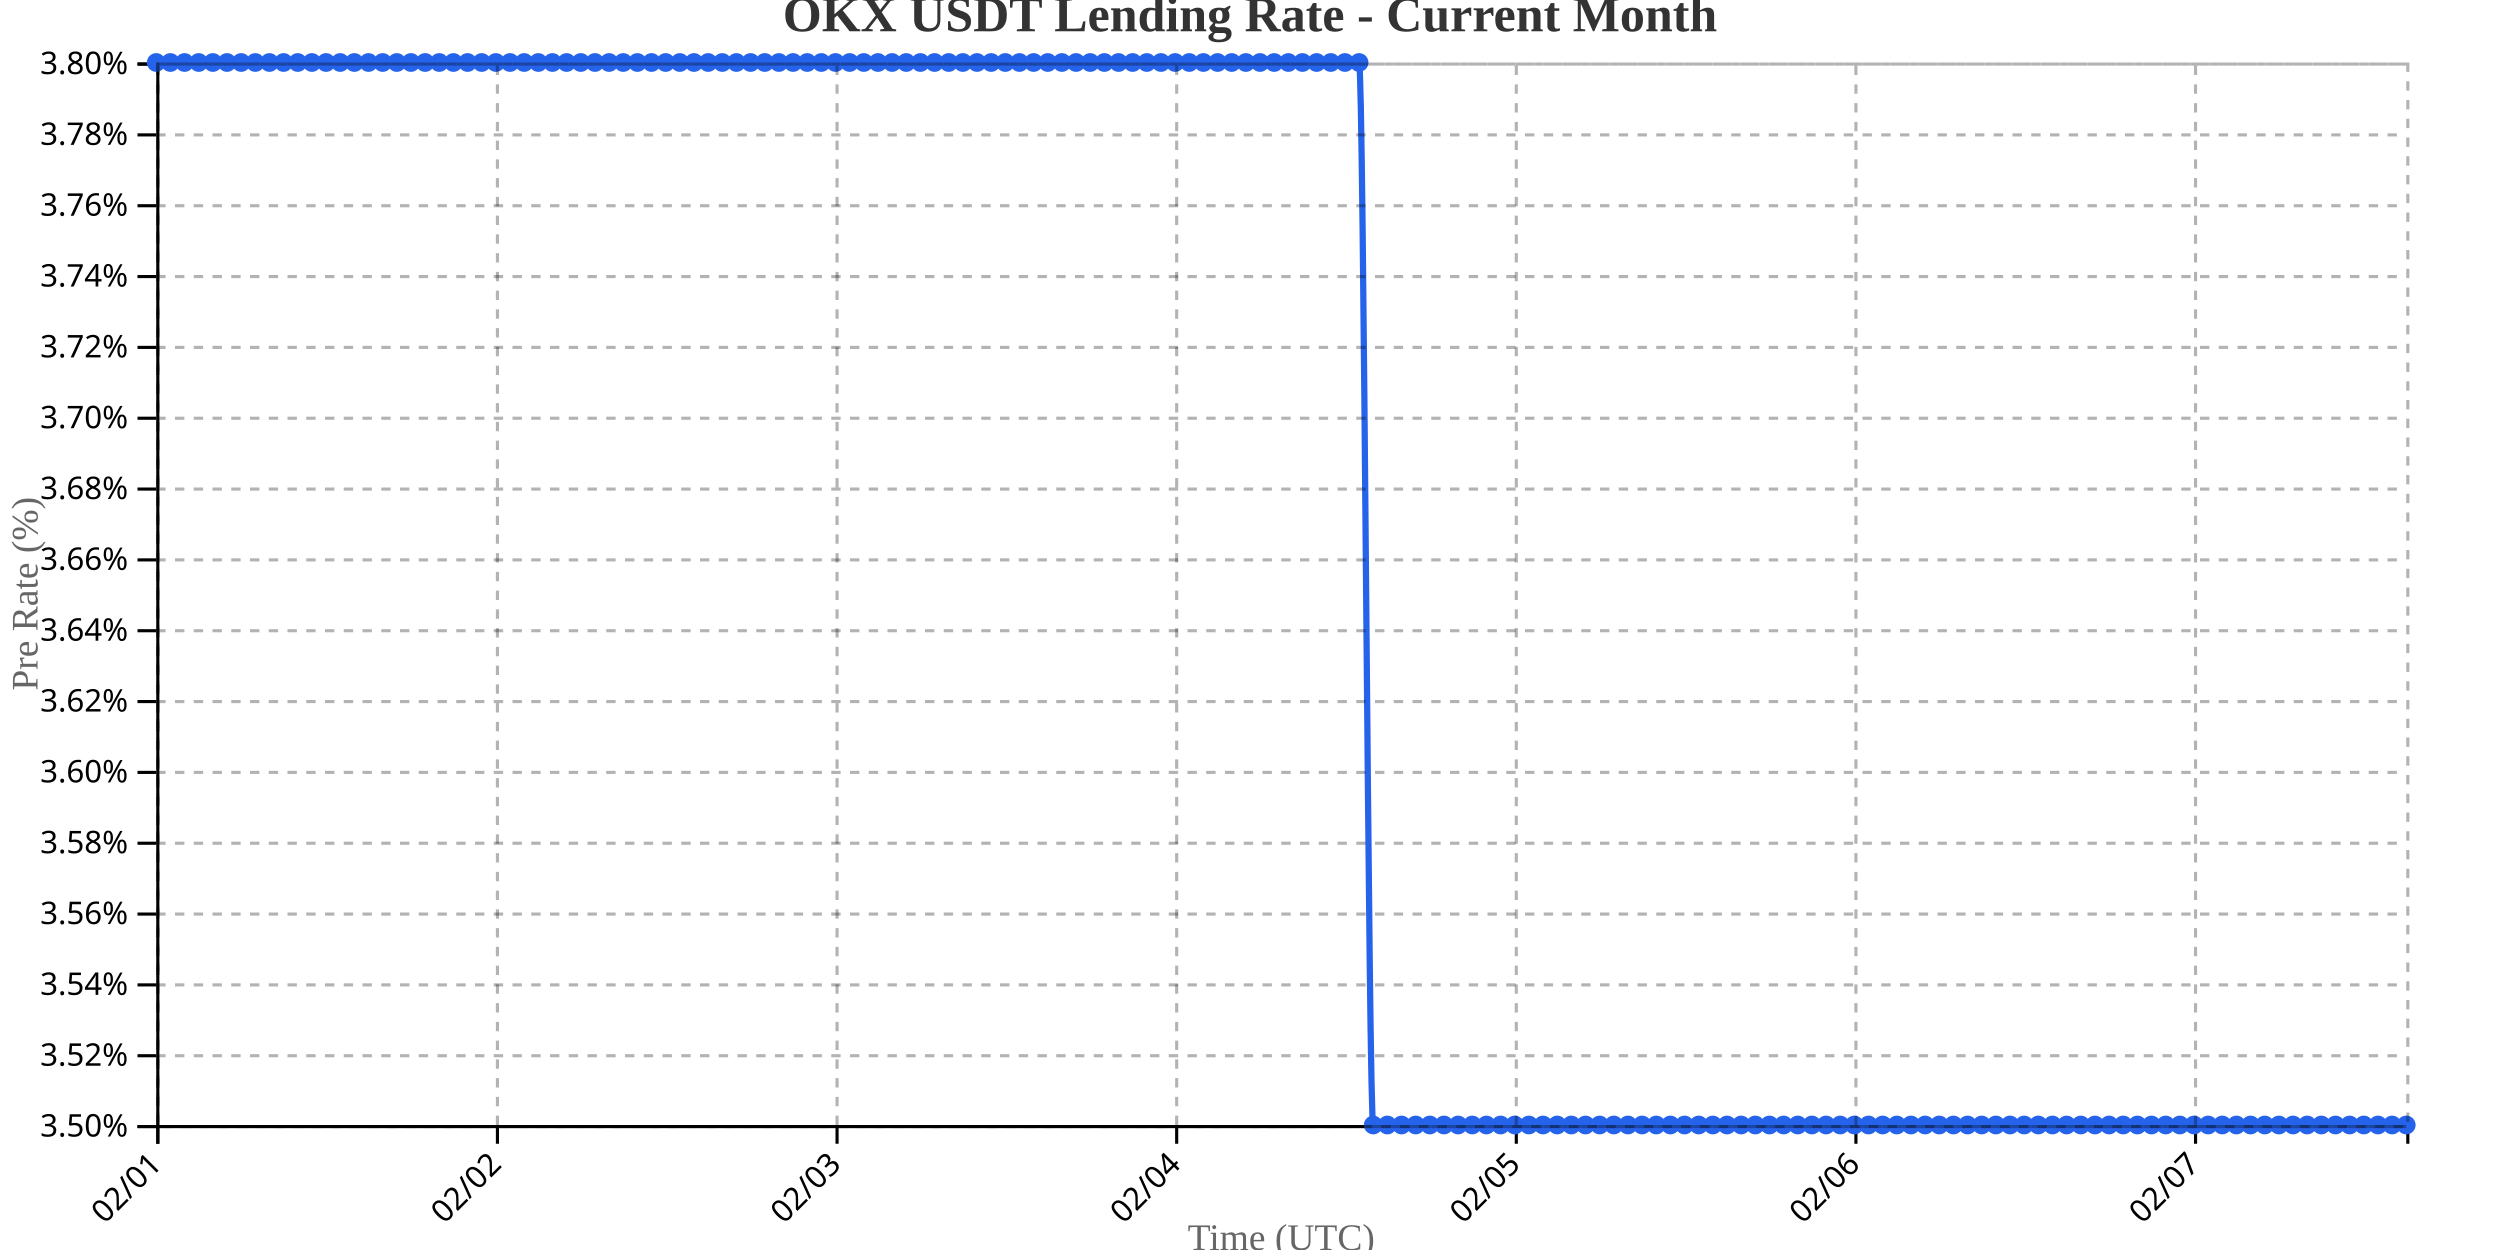
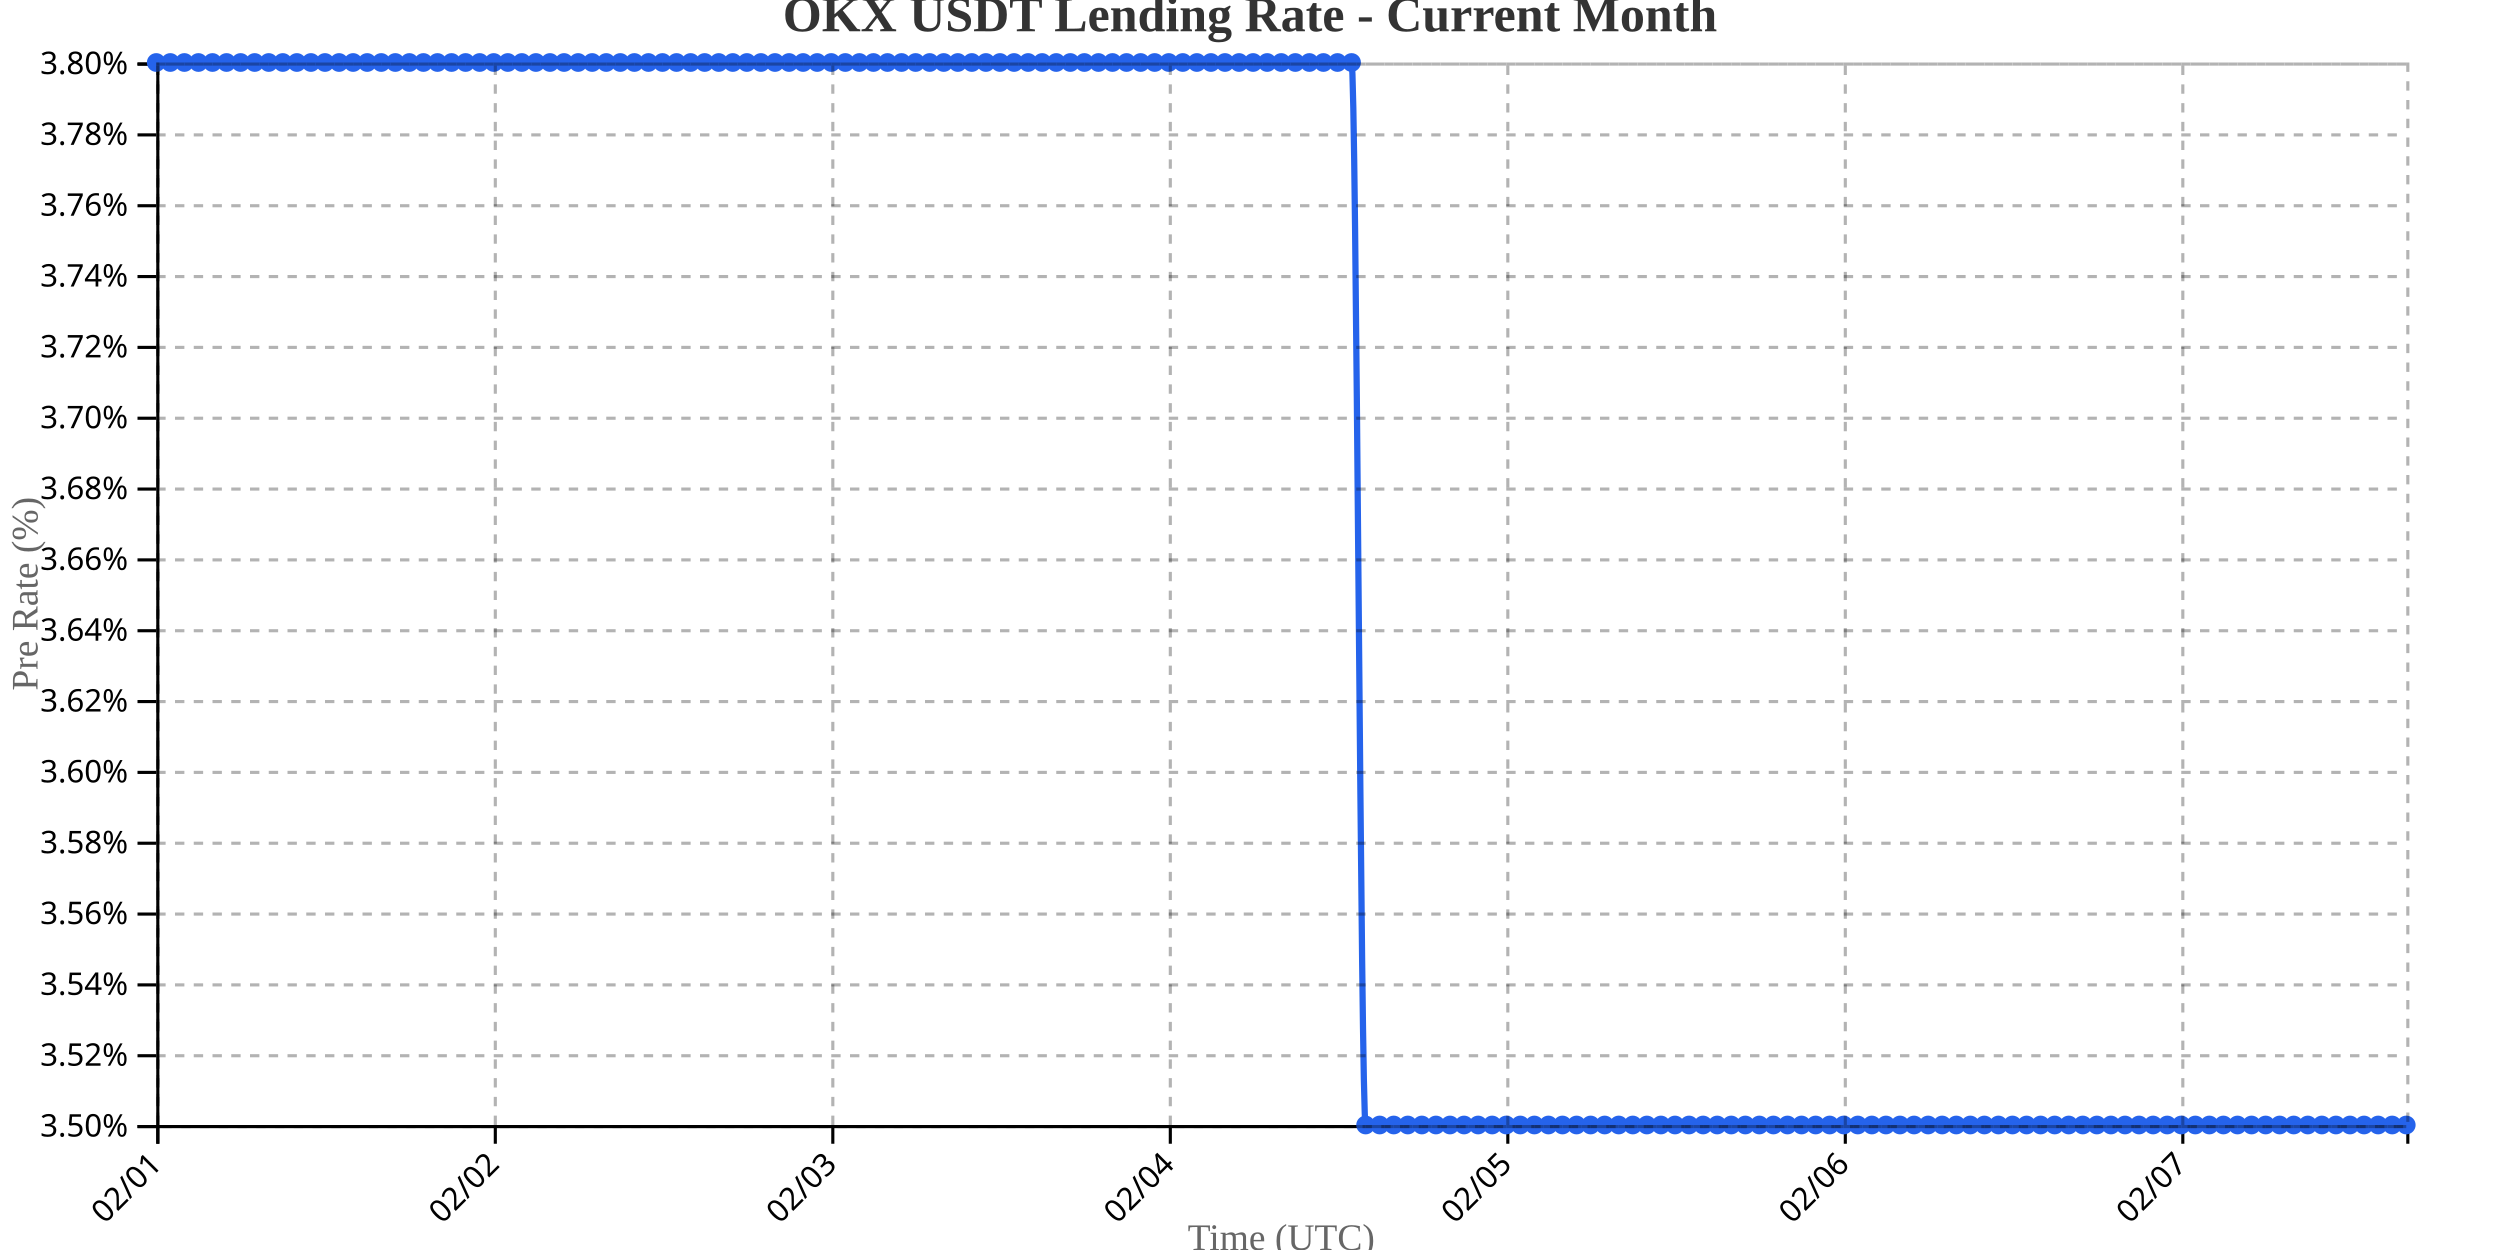
<svg xmlns="http://www.w3.org/2000/svg" width="800" height="400">
  <g transform="translate(50,20)">
    <g transform="translate(0,340)" fill="none" font-size="10" font-family="sans-serif" text-anchor="middle">
      <path class="domain" stroke="currentColor" d="M0.5,6V0.5H720.5V6" />
      <g class="tick" opacity="1" transform="translate(0.5,0)">
        <line stroke="currentColor" y2="6" />
        <text fill="currentColor" y="9" dy=".15em" style="text-anchor: end;" dx="-.8em" transform="rotate(-45)">02/01</text>
      </g>
-       <g class="tick" opacity="1" transform="translate(109.1792,0)">
+       <g class="tick" opacity="1" transform="translate(108.5,0)">
        <line stroke="currentColor" y2="6" />
        <text fill="currentColor" y="9" dy=".15em" style="text-anchor: end;" dx="-.8em" transform="rotate(-45)">02/02</text>
      </g>
-       <g class="tick" opacity="1" transform="translate(217.8585,0)">
+       <g class="tick" opacity="1" transform="translate(216.5,0)">
        <line stroke="currentColor" y2="6" />
        <text fill="currentColor" y="9" dy=".15em" style="text-anchor: end;" dx="-.8em" transform="rotate(-45)">02/03</text>
      </g>
-       <g class="tick" opacity="1" transform="translate(326.5377,0)">
+       <g class="tick" opacity="1" transform="translate(324.5,0)">
        <line stroke="currentColor" y2="6" />
        <text fill="currentColor" y="9" dy=".15em" style="text-anchor: end;" dx="-.8em" transform="rotate(-45)">02/04</text>
      </g>
-       <g class="tick" opacity="1" transform="translate(435.217,0)">
+       <g class="tick" opacity="1" transform="translate(432.5,0)">
        <line stroke="currentColor" y2="6" />
        <text fill="currentColor" y="9" dy=".15em" style="text-anchor: end;" dx="-.8em" transform="rotate(-45)">02/05</text>
      </g>
-       <g class="tick" opacity="1" transform="translate(543.8962,0)">
+       <g class="tick" opacity="1" transform="translate(540.5,0)">
        <line stroke="currentColor" y2="6" />
        <text fill="currentColor" y="9" dy=".15em" style="text-anchor: end;" dx="-.8em" transform="rotate(-45)">02/06</text>
      </g>
-       <g class="tick" opacity="1" transform="translate(652.5755,0)">
+       <g class="tick" opacity="1" transform="translate(648.5,0)">
        <line stroke="currentColor" y2="6" />
        <text fill="currentColor" y="9" dy=".15em" style="text-anchor: end;" dx="-.8em" transform="rotate(-45)">02/07</text>
      </g>
    </g>
    <g fill="none" font-size="10" font-family="sans-serif" text-anchor="end">
      <path class="domain" stroke="currentColor" d="M-6,340.5H0.5V0.5H-6" />
      <g class="tick" opacity="1" transform="translate(0,340.5)">
        <line stroke="currentColor" x2="-6" />
        <text fill="currentColor" x="-9" dy="0.32em">3.50%</text>
      </g>
      <g class="tick" opacity="1" transform="translate(0,317.8333)">
        <line stroke="currentColor" x2="-6" />
        <text fill="currentColor" x="-9" dy="0.32em">3.52%</text>
      </g>
      <g class="tick" opacity="1" transform="translate(0,295.1667)">
        <line stroke="currentColor" x2="-6" />
        <text fill="currentColor" x="-9" dy="0.32em">3.54%</text>
      </g>
      <g class="tick" opacity="1" transform="translate(0,272.5)">
        <line stroke="currentColor" x2="-6" />
        <text fill="currentColor" x="-9" dy="0.32em">3.56%</text>
      </g>
      <g class="tick" opacity="1" transform="translate(0,249.8333)">
        <line stroke="currentColor" x2="-6" />
        <text fill="currentColor" x="-9" dy="0.32em">3.58%</text>
      </g>
      <g class="tick" opacity="1" transform="translate(0,227.1667)">
        <line stroke="currentColor" x2="-6" />
        <text fill="currentColor" x="-9" dy="0.32em">3.60%</text>
      </g>
      <g class="tick" opacity="1" transform="translate(0,204.5)">
        <line stroke="currentColor" x2="-6" />
        <text fill="currentColor" x="-9" dy="0.32em">3.62%</text>
      </g>
      <g class="tick" opacity="1" transform="translate(0,181.8333)">
        <line stroke="currentColor" x2="-6" />
        <text fill="currentColor" x="-9" dy="0.32em">3.64%</text>
      </g>
      <g class="tick" opacity="1" transform="translate(0,159.1667)">
        <line stroke="currentColor" x2="-6" />
        <text fill="currentColor" x="-9" dy="0.32em">3.66%</text>
      </g>
      <g class="tick" opacity="1" transform="translate(0,136.5)">
        <line stroke="currentColor" x2="-6" />
        <text fill="currentColor" x="-9" dy="0.32em">3.68%</text>
      </g>
      <g class="tick" opacity="1" transform="translate(0,113.8333)">
        <line stroke="currentColor" x2="-6" />
        <text fill="currentColor" x="-9" dy="0.32em">3.70%</text>
      </g>
      <g class="tick" opacity="1" transform="translate(0,91.16667)">
        <line stroke="currentColor" x2="-6" />
        <text fill="currentColor" x="-9" dy="0.32em">3.72%</text>
      </g>
      <g class="tick" opacity="1" transform="translate(0,68.5)">
        <line stroke="currentColor" x2="-6" />
        <text fill="currentColor" x="-9" dy="0.32em">3.74%</text>
      </g>
      <g class="tick" opacity="1" transform="translate(0,45.83333)">
        <line stroke="currentColor" x2="-6" />
        <text fill="currentColor" x="-9" dy="0.32em">3.76%</text>
      </g>
      <g class="tick" opacity="1" transform="translate(0,23.16667)">
        <line stroke="currentColor" x2="-6" />
        <text fill="currentColor" x="-9" dy="0.32em">3.78%</text>
      </g>
      <g class="tick" opacity="1" transform="translate(0,0.5)">
        <line stroke="currentColor" x2="-6" />
        <text fill="currentColor" x="-9" dy="0.32em">3.80%</text>
      </g>
    </g>
    <text transform="rotate(-90)" y="-50" x="-170" dy="1em" style="text-anchor: middle; font-size: 12px; fill: #666;">Pre Rate (%)</text>
    <text transform="translate(360, 380)" style="text-anchor: middle; font-size: 12px; fill: #666;">Time (UTC)</text>
-     <path fill="none" stroke="#2563eb" stroke-width="2" d="M0,0C1.509,0,3.019,0,4.528,0C6.038,0,7.547,0,9.057,0C10.566,0,12.075,0,13.585,0C15.094,0,16.604,0,18.113,0C19.623,0,21.132,0,22.642,0C24.151,0,25.66,0,27.17,0C28.679,0,30.189,0,31.698,0C33.208,0,34.717,0,36.226,0C37.736,0,39.245,0,40.755,0C42.264,0,43.774,0,45.283,0C46.792,0,48.302,0,49.811,0C51.321,0,52.83,0,54.34,0C55.849,0,57.358,0,58.868,0C60.377,0,61.887,0,63.396,0C64.906,0,66.415,0,67.925,0C69.434,0,70.943,0,72.453,0C73.962,0,75.472,0,76.981,0C78.491,0,80,0,81.509,0C83.019,0,84.528,0,86.038,0C87.547,0,89.057,0,90.566,0C92.075,0,93.585,0,95.094,0C96.604,0,98.113,0,99.623,0C101.132,0,102.642,0,104.151,0C105.66,0,107.17,0,108.679,0C110.189,0,111.698,0,113.208,0C114.717,0,116.226,0,117.736,0C119.245,0,120.755,0,122.264,0C123.774,0,125.283,0,126.792,0C128.302,0,129.811,0,131.321,0C132.83,0,134.34,0,135.849,0C137.358,0,138.868,0,140.377,0C141.887,0,143.396,0,144.906,0C146.415,0,147.925,0,149.434,0C150.943,0,152.453,0,153.962,0C155.472,0,156.981,0,158.491,0C160,0,161.509,0,163.019,0C164.528,0,166.038,0,167.547,0C169.057,0,170.566,0,172.075,0C173.585,0,175.094,0,176.604,0C178.113,0,179.623,0,181.132,0C182.642,0,184.151,0,185.66,0C187.17,0,188.679,0,190.189,0C191.698,0,193.208,0,194.717,0C196.226,0,197.736,0,199.245,0C200.755,0,202.264,0,203.774,0C205.283,0,206.792,0,208.302,0C209.811,0,211.321,0,212.83,0C214.34,0,215.849,0,217.358,0C218.868,0,220.377,0,221.887,0C223.396,0,224.906,0,226.415,0C227.925,0,229.434,0,230.943,0C232.453,0,233.962,0,235.472,0C236.981,0,238.491,0,240,0C241.509,0,243.019,0,244.528,0C246.038,0,247.547,0,249.057,0C250.566,0,252.075,0,253.585,0C255.094,0,256.604,0,258.113,0C259.623,0,261.132,0,262.642,0C264.151,0,265.66,0,267.17,0C268.679,0,270.189,0,271.698,0C273.208,0,274.717,0,276.226,0C277.736,0,279.245,0,280.755,0C282.264,0,283.774,0,285.283,0C286.792,0,288.302,0,289.811,0C291.321,0,292.83,0,294.34,0C295.849,0,297.358,0,298.868,0C300.377,0,301.887,0,303.396,0C304.906,0,306.415,0,307.925,0C309.434,0,310.943,0,312.453,0C313.962,0,315.472,0,316.981,0C318.491,0,320,0,321.509,0C323.019,0,324.528,0,326.038,0C327.547,0,329.057,0,330.566,0C332.075,0,333.585,0,335.094,0C336.604,0,338.113,0,339.623,0C341.132,0,342.642,0,344.151,0C345.66,0,347.17,0,348.679,0C350.189,0,351.698,0,353.208,0C354.717,0,356.226,0,357.736,0C359.245,0,360.755,0,362.264,0C363.774,0,365.283,0,366.792,0C368.302,0,369.811,0,371.321,0C372.83,0,374.34,0,375.849,0C377.358,0,378.868,0,380.377,0C381.887,0,383.396,0,384.906,0C386.415,0,387.925,340,389.434,340C390.943,340,392.453,340,393.962,340C395.472,340,396.981,340,398.491,340C400,340,401.509,340,403.019,340C404.528,340,406.038,340,407.547,340C409.057,340,410.566,340,412.075,340C413.585,340,415.094,340,416.604,340C418.113,340,419.623,340,421.132,340C422.642,340,424.151,340,425.66,340C427.17,340,428.679,340,430.189,340C431.698,340,433.208,340,434.717,340C436.226,340,437.736,340,439.245,340C440.755,340,442.264,340,443.774,340C445.283,340,446.792,340,448.302,340C449.811,340,451.321,340,452.83,340C454.34,340,455.849,340,457.358,340C458.868,340,460.377,340,461.887,340C463.396,340,464.906,340,466.415,340C467.925,340,469.434,340,470.943,340C472.453,340,473.962,340,475.472,340C476.981,340,478.491,340,480,340C481.509,340,483.019,340,484.528,340C486.038,340,487.547,340,489.057,340C490.566,340,492.075,340,493.585,340C495.094,340,496.604,340,498.113,340C499.623,340,501.132,340,502.642,340C504.151,340,505.66,340,507.17,340C508.679,340,510.189,340,511.698,340C513.208,340,514.717,340,516.226,340C517.736,340,519.245,340,520.755,340C522.264,340,523.774,340,525.283,340C526.792,340,528.302,340,529.811,340C531.321,340,532.83,340,534.34,340C535.849,340,537.358,340,538.868,340C540.377,340,541.887,340,543.396,340C544.906,340,546.415,340,547.925,340C549.434,340,550.943,340,552.453,340C553.962,340,555.472,340,556.981,340C558.491,340,560,340,561.509,340C563.019,340,564.528,340,566.038,340C567.547,340,569.057,340,570.566,340C572.075,340,573.585,340,575.094,340C576.604,340,578.113,340,579.623,340C581.132,340,582.642,340,584.151,340C585.66,340,587.17,340,588.679,340C590.189,340,591.698,340,593.208,340C594.717,340,596.226,340,597.736,340C599.245,340,600.755,340,602.264,340C603.774,340,605.283,340,606.792,340C608.302,340,609.811,340,611.321,340C612.83,340,614.34,340,615.849,340C617.358,340,618.868,340,620.377,340C621.887,340,623.396,340,624.906,340C626.415,340,627.925,340,629.434,340C630.943,340,632.453,340,633.962,340C635.472,340,636.981,340,638.491,340C640,340,641.509,340,643.019,340C644.528,340,646.038,340,647.547,340C649.057,340,650.566,340,652.075,340C653.585,340,655.094,340,656.604,340C658.113,340,659.623,340,661.132,340C662.642,340,664.151,340,665.66,340C667.17,340,668.679,340,670.189,340C671.698,340,673.208,340,674.717,340C676.226,340,677.736,340,679.245,340C680.755,340,682.264,340,683.774,340C685.283,340,686.792,340,688.302,340C689.811,340,691.321,340,692.83,340C694.34,340,695.849,340,697.358,340C698.868,340,700.377,340,701.887,340C703.396,340,704.906,340,706.415,340C707.925,340,709.434,340,710.943,340C712.453,340,713.962,340,715.472,340C716.981,340,718.491,340,720,340" />
+     <path fill="none" stroke="#2563eb" stroke-width="2" d="M0,0C1.5,0,3,0,4.5,0C6,0,7.5,0,9,0C10.5,0,12,0,13.5,0C15,0,16.5,0,18,0C19.5,0,21,0,22.5,0C24,0,25.5,0,27,0C28.5,0,30,0,31.5,0C33,0,34.5,0,36,0C37.5,0,39,0,40.5,0C42,0,43.5,0,45,0C46.5,0,48,0,49.5,0C51,0,52.5,0,54,0C55.5,0,57,0,58.5,0C60,0,61.5,0,63,0C64.5,0,66,0,67.5,0C69,0,70.5,0,72,0C73.5,0,75,0,76.5,0C78,0,79.5,0,81,0C82.5,0,84,0,85.5,0C87,0,88.5,0,90,0C91.5,0,93,0,94.5,0C96,0,97.5,0,99,0C100.5,0,102,0,103.5,0C105,0,106.5,0,108,0C109.5,0,111,0,112.5,0C114,0,115.5,0,117,0C118.5,0,120,0,121.5,0C123,0,124.5,0,126,0C127.5,0,129,0,130.5,0C132,0,133.5,0,135,0C136.5,0,138,0,139.5,0C141,0,142.5,0,144,0C145.5,0,147,0,148.5,0C150,0,151.5,0,153,0C154.5,0,156,0,157.5,0C159,0,160.5,0,162,0C163.5,0,165,0,166.5,0C168,0,169.5,0,171,0C172.5,0,174,0,175.5,0C177,0,178.5,0,180,0C181.5,0,183,0,184.5,0C186,0,187.5,0,189,0C190.5,0,192,0,193.5,0C195,0,196.5,0,198,0C199.5,0,201,0,202.5,0C204,0,205.5,0,207,0C208.5,0,210,0,211.5,0C213,0,214.5,0,216,0C217.5,0,219,0,220.5,0C222,0,223.5,0,225,0C226.5,0,228,0,229.5,0C231,0,232.5,0,234,0C235.5,0,237,0,238.5,0C240,0,241.5,0,243,0C244.5,0,246,0,247.5,0C249,0,250.5,0,252,0C253.5,0,255,0,256.5,0C258,0,259.5,0,261,0C262.5,0,264,0,265.5,0C267,0,268.5,0,270,0C271.5,0,273,0,274.5,0C276,0,277.5,0,279,0C280.5,0,282,0,283.5,0C285,0,286.5,0,288,0C289.5,0,291,0,292.5,0C294,0,295.5,0,297,0C298.5,0,300,0,301.5,0C303,0,304.5,0,306,0C307.5,0,309,0,310.5,0C312,0,313.5,0,315,0C316.5,0,318,0,319.5,0C321,0,322.5,0,324,0C325.5,0,327,0,328.5,0C330,0,331.5,0,333,0C334.5,0,336,0,337.5,0C339,0,340.5,0,342,0C343.5,0,345,0,346.5,0C348,0,349.5,0,351,0C352.5,0,354,0,355.5,0C357,0,358.5,0,360,0C361.5,0,363,0,364.5,0C366,0,367.5,0,369,0C370.5,0,372,0,373.5,0C375,0,376.5,0,378,0C379.5,0,381,0,382.5,0C384,0,385.5,340,387,340C388.5,340,390,340,391.5,340C393,340,394.5,340,396,340C397.5,340,399,340,400.5,340C402,340,403.5,340,405,340C406.5,340,408,340,409.5,340C411,340,412.5,340,414,340C415.5,340,417,340,418.5,340C420,340,421.5,340,423,340C424.5,340,426,340,427.5,340C429,340,430.5,340,432,340C433.5,340,435,340,436.5,340C438,340,439.5,340,441,340C442.5,340,444,340,445.5,340C447,340,448.5,340,450,340C451.5,340,453,340,454.5,340C456,340,457.5,340,459,340C460.5,340,462,340,463.5,340C465,340,466.5,340,468,340C469.5,340,471,340,472.5,340C474,340,475.5,340,477,340C478.5,340,480,340,481.5,340C483,340,484.5,340,486,340C487.5,340,489,340,490.5,340C492,340,493.5,340,495,340C496.5,340,498,340,499.5,340C501,340,502.5,340,504,340C505.5,340,507,340,508.5,340C510,340,511.5,340,513,340C514.5,340,516,340,517.5,340C519,340,520.5,340,522,340C523.5,340,525,340,526.5,340C528,340,529.5,340,531,340C532.5,340,534,340,535.5,340C537,340,538.5,340,540,340C541.5,340,543,340,544.5,340C546,340,547.5,340,549,340C550.5,340,552,340,553.5,340C555,340,556.5,340,558,340C559.5,340,561,340,562.5,340C564,340,565.5,340,567,340C568.5,340,570,340,571.5,340C573,340,574.5,340,576,340C577.5,340,579,340,580.5,340C582,340,583.5,340,585,340C586.5,340,588,340,589.5,340C591,340,592.5,340,594,340C595.5,340,597,340,598.5,340C600,340,601.5,340,603,340C604.5,340,606,340,607.5,340C609,340,610.5,340,612,340C613.5,340,615,340,616.5,340C618,340,619.5,340,621,340C622.5,340,624,340,625.5,340C627,340,628.5,340,630,340C631.5,340,633,340,634.5,340C636,340,637.5,340,639,340C640.5,340,642,340,643.5,340C645,340,646.5,340,648,340C649.5,340,651,340,652.5,340C654,340,655.5,340,657,340C658.5,340,660,340,661.5,340C663,340,664.5,340,666,340C667.5,340,669,340,670.5,340C672,340,673.5,340,675,340C676.5,340,678,340,679.5,340C681,340,682.5,340,684,340C685.5,340,687,340,688.5,340C690,340,691.5,340,693,340C694.5,340,696,340,697.5,340C699,340,700.5,340,702,340C703.5,340,705,340,706.5,340C708,340,709.5,340,711,340C712.5,340,714,340,715.5,340C717,340,718.5,340,720,340" />
    <circle class="dot" cx="0" cy="0" r="3" fill="#2563eb" />
-     <circle class="dot" cx="4.528" cy="0" r="3" fill="#2563eb" />
-     <circle class="dot" cx="9.057" cy="0" r="3" fill="#2563eb" />
-     <circle class="dot" cx="13.585" cy="0" r="3" fill="#2563eb" />
-     <circle class="dot" cx="18.113" cy="0" r="3" fill="#2563eb" />
-     <circle class="dot" cx="22.642" cy="0" r="3" fill="#2563eb" />
-     <circle class="dot" cx="27.17" cy="0" r="3" fill="#2563eb" />
-     <circle class="dot" cx="31.698" cy="0" r="3" fill="#2563eb" />
-     <circle class="dot" cx="36.226" cy="0" r="3" fill="#2563eb" />
-     <circle class="dot" cx="40.755" cy="0" r="3" fill="#2563eb" />
-     <circle class="dot" cx="45.283" cy="0" r="3" fill="#2563eb" />
-     <circle class="dot" cx="49.811" cy="0" r="3" fill="#2563eb" />
-     <circle class="dot" cx="54.34" cy="0" r="3" fill="#2563eb" />
-     <circle class="dot" cx="58.868" cy="0" r="3" fill="#2563eb" />
-     <circle class="dot" cx="63.396" cy="0" r="3" fill="#2563eb" />
-     <circle class="dot" cx="67.925" cy="0" r="3" fill="#2563eb" />
-     <circle class="dot" cx="72.453" cy="0" r="3" fill="#2563eb" />
-     <circle class="dot" cx="76.981" cy="0" r="3" fill="#2563eb" />
-     <circle class="dot" cx="81.509" cy="0" r="3" fill="#2563eb" />
-     <circle class="dot" cx="86.038" cy="0" r="3" fill="#2563eb" />
-     <circle class="dot" cx="90.566" cy="0" r="3" fill="#2563eb" />
-     <circle class="dot" cx="95.094" cy="0" r="3" fill="#2563eb" />
-     <circle class="dot" cx="99.623" cy="0" r="3" fill="#2563eb" />
-     <circle class="dot" cx="104.151" cy="0" r="3" fill="#2563eb" />
-     <circle class="dot" cx="108.679" cy="0" r="3" fill="#2563eb" />
-     <circle class="dot" cx="113.208" cy="0" r="3" fill="#2563eb" />
-     <circle class="dot" cx="117.736" cy="0" r="3" fill="#2563eb" />
-     <circle class="dot" cx="122.264" cy="0" r="3" fill="#2563eb" />
-     <circle class="dot" cx="126.792" cy="0" r="3" fill="#2563eb" />
-     <circle class="dot" cx="131.321" cy="0" r="3" fill="#2563eb" />
-     <circle class="dot" cx="135.849" cy="0" r="3" fill="#2563eb" />
-     <circle class="dot" cx="140.377" cy="0" r="3" fill="#2563eb" />
-     <circle class="dot" cx="144.906" cy="0" r="3" fill="#2563eb" />
-     <circle class="dot" cx="149.434" cy="0" r="3" fill="#2563eb" />
-     <circle class="dot" cx="153.962" cy="0" r="3" fill="#2563eb" />
-     <circle class="dot" cx="158.491" cy="0" r="3" fill="#2563eb" />
-     <circle class="dot" cx="163.019" cy="0" r="3" fill="#2563eb" />
-     <circle class="dot" cx="167.547" cy="0" r="3" fill="#2563eb" />
-     <circle class="dot" cx="172.075" cy="0" r="3" fill="#2563eb" />
-     <circle class="dot" cx="176.604" cy="0" r="3" fill="#2563eb" />
-     <circle class="dot" cx="181.132" cy="0" r="3" fill="#2563eb" />
-     <circle class="dot" cx="185.66" cy="0" r="3" fill="#2563eb" />
-     <circle class="dot" cx="190.189" cy="0" r="3" fill="#2563eb" />
-     <circle class="dot" cx="194.717" cy="0" r="3" fill="#2563eb" />
-     <circle class="dot" cx="199.245" cy="0" r="3" fill="#2563eb" />
-     <circle class="dot" cx="203.774" cy="0" r="3" fill="#2563eb" />
-     <circle class="dot" cx="208.302" cy="0" r="3" fill="#2563eb" />
-     <circle class="dot" cx="212.83" cy="0" r="3" fill="#2563eb" />
-     <circle class="dot" cx="217.358" cy="0" r="3" fill="#2563eb" />
-     <circle class="dot" cx="221.887" cy="0" r="3" fill="#2563eb" />
-     <circle class="dot" cx="226.415" cy="0" r="3" fill="#2563eb" />
-     <circle class="dot" cx="230.943" cy="0" r="3" fill="#2563eb" />
-     <circle class="dot" cx="235.472" cy="0" r="3" fill="#2563eb" />
-     <circle class="dot" cx="240" cy="0" r="3" fill="#2563eb" />
-     <circle class="dot" cx="244.528" cy="0" r="3" fill="#2563eb" />
-     <circle class="dot" cx="249.057" cy="0" r="3" fill="#2563eb" />
-     <circle class="dot" cx="253.585" cy="0" r="3" fill="#2563eb" />
-     <circle class="dot" cx="258.113" cy="0" r="3" fill="#2563eb" />
-     <circle class="dot" cx="262.642" cy="0" r="3" fill="#2563eb" />
-     <circle class="dot" cx="267.17" cy="0" r="3" fill="#2563eb" />
-     <circle class="dot" cx="271.698" cy="0" r="3" fill="#2563eb" />
-     <circle class="dot" cx="276.226" cy="0" r="3" fill="#2563eb" />
-     <circle class="dot" cx="280.755" cy="0" r="3" fill="#2563eb" />
-     <circle class="dot" cx="285.283" cy="0" r="3" fill="#2563eb" />
-     <circle class="dot" cx="289.811" cy="0" r="3" fill="#2563eb" />
-     <circle class="dot" cx="294.34" cy="0" r="3" fill="#2563eb" />
-     <circle class="dot" cx="298.868" cy="0" r="3" fill="#2563eb" />
-     <circle class="dot" cx="303.396" cy="0" r="3" fill="#2563eb" />
-     <circle class="dot" cx="307.925" cy="0" r="3" fill="#2563eb" />
-     <circle class="dot" cx="312.453" cy="0" r="3" fill="#2563eb" />
-     <circle class="dot" cx="316.981" cy="0" r="3" fill="#2563eb" />
-     <circle class="dot" cx="321.509" cy="0" r="3" fill="#2563eb" />
-     <circle class="dot" cx="326.038" cy="0" r="3" fill="#2563eb" />
-     <circle class="dot" cx="330.566" cy="0" r="3" fill="#2563eb" />
-     <circle class="dot" cx="335.094" cy="0" r="3" fill="#2563eb" />
-     <circle class="dot" cx="339.623" cy="0" r="3" fill="#2563eb" />
-     <circle class="dot" cx="344.151" cy="0" r="3" fill="#2563eb" />
-     <circle class="dot" cx="348.679" cy="0" r="3" fill="#2563eb" />
-     <circle class="dot" cx="353.208" cy="0" r="3" fill="#2563eb" />
-     <circle class="dot" cx="357.736" cy="0" r="3" fill="#2563eb" />
-     <circle class="dot" cx="362.264" cy="0" r="3" fill="#2563eb" />
-     <circle class="dot" cx="366.792" cy="0" r="3" fill="#2563eb" />
-     <circle class="dot" cx="371.321" cy="0" r="3" fill="#2563eb" />
-     <circle class="dot" cx="375.849" cy="0" r="3" fill="#2563eb" />
-     <circle class="dot" cx="380.377" cy="0" r="3" fill="#2563eb" />
-     <circle class="dot" cx="384.906" cy="0" r="3" fill="#2563eb" />
-     <circle class="dot" cx="389.434" cy="340" r="3" fill="#2563eb" />
-     <circle class="dot" cx="393.962" cy="340" r="3" fill="#2563eb" />
-     <circle class="dot" cx="398.491" cy="340" r="3" fill="#2563eb" />
-     <circle class="dot" cx="403.019" cy="340" r="3" fill="#2563eb" />
-     <circle class="dot" cx="407.547" cy="340" r="3" fill="#2563eb" />
-     <circle class="dot" cx="412.075" cy="340" r="3" fill="#2563eb" />
-     <circle class="dot" cx="416.604" cy="340" r="3" fill="#2563eb" />
-     <circle class="dot" cx="421.132" cy="340" r="3" fill="#2563eb" />
-     <circle class="dot" cx="425.66" cy="340" r="3" fill="#2563eb" />
-     <circle class="dot" cx="430.189" cy="340" r="3" fill="#2563eb" />
-     <circle class="dot" cx="434.717" cy="340" r="3" fill="#2563eb" />
-     <circle class="dot" cx="439.245" cy="340" r="3" fill="#2563eb" />
-     <circle class="dot" cx="443.774" cy="340" r="3" fill="#2563eb" />
-     <circle class="dot" cx="448.302" cy="340" r="3" fill="#2563eb" />
-     <circle class="dot" cx="452.83" cy="340" r="3" fill="#2563eb" />
-     <circle class="dot" cx="457.358" cy="340" r="3" fill="#2563eb" />
-     <circle class="dot" cx="461.887" cy="340" r="3" fill="#2563eb" />
-     <circle class="dot" cx="466.415" cy="340" r="3" fill="#2563eb" />
-     <circle class="dot" cx="470.943" cy="340" r="3" fill="#2563eb" />
-     <circle class="dot" cx="475.472" cy="340" r="3" fill="#2563eb" />
-     <circle class="dot" cx="480" cy="340" r="3" fill="#2563eb" />
-     <circle class="dot" cx="484.528" cy="340" r="3" fill="#2563eb" />
-     <circle class="dot" cx="489.057" cy="340" r="3" fill="#2563eb" />
-     <circle class="dot" cx="493.585" cy="340" r="3" fill="#2563eb" />
-     <circle class="dot" cx="498.113" cy="340" r="3" fill="#2563eb" />
-     <circle class="dot" cx="502.642" cy="340" r="3" fill="#2563eb" />
-     <circle class="dot" cx="507.17" cy="340" r="3" fill="#2563eb" />
-     <circle class="dot" cx="511.698" cy="340" r="3" fill="#2563eb" />
-     <circle class="dot" cx="516.226" cy="340" r="3" fill="#2563eb" />
-     <circle class="dot" cx="520.755" cy="340" r="3" fill="#2563eb" />
-     <circle class="dot" cx="525.283" cy="340" r="3" fill="#2563eb" />
-     <circle class="dot" cx="529.811" cy="340" r="3" fill="#2563eb" />
-     <circle class="dot" cx="534.34" cy="340" r="3" fill="#2563eb" />
-     <circle class="dot" cx="538.868" cy="340" r="3" fill="#2563eb" />
-     <circle class="dot" cx="543.396" cy="340" r="3" fill="#2563eb" />
-     <circle class="dot" cx="547.925" cy="340" r="3" fill="#2563eb" />
-     <circle class="dot" cx="552.453" cy="340" r="3" fill="#2563eb" />
-     <circle class="dot" cx="556.981" cy="340" r="3" fill="#2563eb" />
-     <circle class="dot" cx="561.509" cy="340" r="3" fill="#2563eb" />
-     <circle class="dot" cx="566.038" cy="340" r="3" fill="#2563eb" />
-     <circle class="dot" cx="570.566" cy="340" r="3" fill="#2563eb" />
-     <circle class="dot" cx="575.094" cy="340" r="3" fill="#2563eb" />
-     <circle class="dot" cx="579.623" cy="340" r="3" fill="#2563eb" />
-     <circle class="dot" cx="584.151" cy="340" r="3" fill="#2563eb" />
-     <circle class="dot" cx="588.679" cy="340" r="3" fill="#2563eb" />
-     <circle class="dot" cx="593.208" cy="340" r="3" fill="#2563eb" />
-     <circle class="dot" cx="597.736" cy="340" r="3" fill="#2563eb" />
-     <circle class="dot" cx="602.264" cy="340" r="3" fill="#2563eb" />
-     <circle class="dot" cx="606.792" cy="340" r="3" fill="#2563eb" />
-     <circle class="dot" cx="611.321" cy="340" r="3" fill="#2563eb" />
-     <circle class="dot" cx="615.849" cy="340" r="3" fill="#2563eb" />
-     <circle class="dot" cx="620.377" cy="340" r="3" fill="#2563eb" />
-     <circle class="dot" cx="624.906" cy="340" r="3" fill="#2563eb" />
-     <circle class="dot" cx="629.434" cy="340" r="3" fill="#2563eb" />
-     <circle class="dot" cx="633.962" cy="340" r="3" fill="#2563eb" />
-     <circle class="dot" cx="638.491" cy="340" r="3" fill="#2563eb" />
-     <circle class="dot" cx="643.019" cy="340" r="3" fill="#2563eb" />
-     <circle class="dot" cx="647.547" cy="340" r="3" fill="#2563eb" />
-     <circle class="dot" cx="652.075" cy="340" r="3" fill="#2563eb" />
-     <circle class="dot" cx="656.604" cy="340" r="3" fill="#2563eb" />
-     <circle class="dot" cx="661.132" cy="340" r="3" fill="#2563eb" />
-     <circle class="dot" cx="665.66" cy="340" r="3" fill="#2563eb" />
-     <circle class="dot" cx="670.189" cy="340" r="3" fill="#2563eb" />
-     <circle class="dot" cx="674.717" cy="340" r="3" fill="#2563eb" />
-     <circle class="dot" cx="679.245" cy="340" r="3" fill="#2563eb" />
-     <circle class="dot" cx="683.774" cy="340" r="3" fill="#2563eb" />
-     <circle class="dot" cx="688.302" cy="340" r="3" fill="#2563eb" />
-     <circle class="dot" cx="692.83" cy="340" r="3" fill="#2563eb" />
-     <circle class="dot" cx="697.358" cy="340" r="3" fill="#2563eb" />
-     <circle class="dot" cx="701.887" cy="340" r="3" fill="#2563eb" />
-     <circle class="dot" cx="706.415" cy="340" r="3" fill="#2563eb" />
-     <circle class="dot" cx="710.943" cy="340" r="3" fill="#2563eb" />
-     <circle class="dot" cx="715.472" cy="340" r="3" fill="#2563eb" />
+     <circle class="dot" cx="4.5" cy="0" r="3" fill="#2563eb" />
+     <circle class="dot" cx="9" cy="0" r="3" fill="#2563eb" />
+     <circle class="dot" cx="13.5" cy="0" r="3" fill="#2563eb" />
+     <circle class="dot" cx="18" cy="0" r="3" fill="#2563eb" />
+     <circle class="dot" cx="22.5" cy="0" r="3" fill="#2563eb" />
+     <circle class="dot" cx="27" cy="0" r="3" fill="#2563eb" />
+     <circle class="dot" cx="31.5" cy="0" r="3" fill="#2563eb" />
+     <circle class="dot" cx="36" cy="0" r="3" fill="#2563eb" />
+     <circle class="dot" cx="40.5" cy="0" r="3" fill="#2563eb" />
+     <circle class="dot" cx="45" cy="0" r="3" fill="#2563eb" />
+     <circle class="dot" cx="49.5" cy="0" r="3" fill="#2563eb" />
+     <circle class="dot" cx="54" cy="0" r="3" fill="#2563eb" />
+     <circle class="dot" cx="58.5" cy="0" r="3" fill="#2563eb" />
+     <circle class="dot" cx="63" cy="0" r="3" fill="#2563eb" />
+     <circle class="dot" cx="67.5" cy="0" r="3" fill="#2563eb" />
+     <circle class="dot" cx="72" cy="0" r="3" fill="#2563eb" />
+     <circle class="dot" cx="76.5" cy="0" r="3" fill="#2563eb" />
+     <circle class="dot" cx="81" cy="0" r="3" fill="#2563eb" />
+     <circle class="dot" cx="85.5" cy="0" r="3" fill="#2563eb" />
+     <circle class="dot" cx="90" cy="0" r="3" fill="#2563eb" />
+     <circle class="dot" cx="94.5" cy="0" r="3" fill="#2563eb" />
+     <circle class="dot" cx="99" cy="0" r="3" fill="#2563eb" />
+     <circle class="dot" cx="103.5" cy="0" r="3" fill="#2563eb" />
+     <circle class="dot" cx="108" cy="0" r="3" fill="#2563eb" />
+     <circle class="dot" cx="112.5" cy="0" r="3" fill="#2563eb" />
+     <circle class="dot" cx="117" cy="0" r="3" fill="#2563eb" />
+     <circle class="dot" cx="121.5" cy="0" r="3" fill="#2563eb" />
+     <circle class="dot" cx="126" cy="0" r="3" fill="#2563eb" />
+     <circle class="dot" cx="130.5" cy="0" r="3" fill="#2563eb" />
+     <circle class="dot" cx="135" cy="0" r="3" fill="#2563eb" />
+     <circle class="dot" cx="139.5" cy="0" r="3" fill="#2563eb" />
+     <circle class="dot" cx="144" cy="0" r="3" fill="#2563eb" />
+     <circle class="dot" cx="148.5" cy="0" r="3" fill="#2563eb" />
+     <circle class="dot" cx="153" cy="0" r="3" fill="#2563eb" />
+     <circle class="dot" cx="157.5" cy="0" r="3" fill="#2563eb" />
+     <circle class="dot" cx="162" cy="0" r="3" fill="#2563eb" />
+     <circle class="dot" cx="166.5" cy="0" r="3" fill="#2563eb" />
+     <circle class="dot" cx="171" cy="0" r="3" fill="#2563eb" />
+     <circle class="dot" cx="175.5" cy="0" r="3" fill="#2563eb" />
+     <circle class="dot" cx="180" cy="0" r="3" fill="#2563eb" />
+     <circle class="dot" cx="184.5" cy="0" r="3" fill="#2563eb" />
+     <circle class="dot" cx="189" cy="0" r="3" fill="#2563eb" />
+     <circle class="dot" cx="193.5" cy="0" r="3" fill="#2563eb" />
+     <circle class="dot" cx="198" cy="0" r="3" fill="#2563eb" />
+     <circle class="dot" cx="202.5" cy="0" r="3" fill="#2563eb" />
+     <circle class="dot" cx="207" cy="0" r="3" fill="#2563eb" />
+     <circle class="dot" cx="211.5" cy="0" r="3" fill="#2563eb" />
+     <circle class="dot" cx="216" cy="0" r="3" fill="#2563eb" />
+     <circle class="dot" cx="220.5" cy="0" r="3" fill="#2563eb" />
+     <circle class="dot" cx="225" cy="0" r="3" fill="#2563eb" />
+     <circle class="dot" cx="229.5" cy="0" r="3" fill="#2563eb" />
+     <circle class="dot" cx="234" cy="0" r="3" fill="#2563eb" />
+     <circle class="dot" cx="238.5" cy="0" r="3" fill="#2563eb" />
+     <circle class="dot" cx="243" cy="0" r="3" fill="#2563eb" />
+     <circle class="dot" cx="247.5" cy="0" r="3" fill="#2563eb" />
+     <circle class="dot" cx="252" cy="0" r="3" fill="#2563eb" />
+     <circle class="dot" cx="256.5" cy="0" r="3" fill="#2563eb" />
+     <circle class="dot" cx="261" cy="0" r="3" fill="#2563eb" />
+     <circle class="dot" cx="265.5" cy="0" r="3" fill="#2563eb" />
+     <circle class="dot" cx="270" cy="0" r="3" fill="#2563eb" />
+     <circle class="dot" cx="274.5" cy="0" r="3" fill="#2563eb" />
+     <circle class="dot" cx="279" cy="0" r="3" fill="#2563eb" />
+     <circle class="dot" cx="283.5" cy="0" r="3" fill="#2563eb" />
+     <circle class="dot" cx="288" cy="0" r="3" fill="#2563eb" />
+     <circle class="dot" cx="292.5" cy="0" r="3" fill="#2563eb" />
+     <circle class="dot" cx="297" cy="0" r="3" fill="#2563eb" />
+     <circle class="dot" cx="301.5" cy="0" r="3" fill="#2563eb" />
+     <circle class="dot" cx="306" cy="0" r="3" fill="#2563eb" />
+     <circle class="dot" cx="310.5" cy="0" r="3" fill="#2563eb" />
+     <circle class="dot" cx="315" cy="0" r="3" fill="#2563eb" />
+     <circle class="dot" cx="319.5" cy="0" r="3" fill="#2563eb" />
+     <circle class="dot" cx="324" cy="0" r="3" fill="#2563eb" />
+     <circle class="dot" cx="328.5" cy="0" r="3" fill="#2563eb" />
+     <circle class="dot" cx="333" cy="0" r="3" fill="#2563eb" />
+     <circle class="dot" cx="337.5" cy="0" r="3" fill="#2563eb" />
+     <circle class="dot" cx="342" cy="0" r="3" fill="#2563eb" />
+     <circle class="dot" cx="346.5" cy="0" r="3" fill="#2563eb" />
+     <circle class="dot" cx="351" cy="0" r="3" fill="#2563eb" />
+     <circle class="dot" cx="355.5" cy="0" r="3" fill="#2563eb" />
+     <circle class="dot" cx="360" cy="0" r="3" fill="#2563eb" />
+     <circle class="dot" cx="364.5" cy="0" r="3" fill="#2563eb" />
+     <circle class="dot" cx="369" cy="0" r="3" fill="#2563eb" />
+     <circle class="dot" cx="373.5" cy="0" r="3" fill="#2563eb" />
+     <circle class="dot" cx="378" cy="0" r="3" fill="#2563eb" />
+     <circle class="dot" cx="382.5" cy="0" r="3" fill="#2563eb" />
+     <circle class="dot" cx="387" cy="340" r="3" fill="#2563eb" />
+     <circle class="dot" cx="391.5" cy="340" r="3" fill="#2563eb" />
+     <circle class="dot" cx="396" cy="340" r="3" fill="#2563eb" />
+     <circle class="dot" cx="400.5" cy="340" r="3" fill="#2563eb" />
+     <circle class="dot" cx="405" cy="340" r="3" fill="#2563eb" />
+     <circle class="dot" cx="409.5" cy="340" r="3" fill="#2563eb" />
+     <circle class="dot" cx="414" cy="340" r="3" fill="#2563eb" />
+     <circle class="dot" cx="418.5" cy="340" r="3" fill="#2563eb" />
+     <circle class="dot" cx="423" cy="340" r="3" fill="#2563eb" />
+     <circle class="dot" cx="427.5" cy="340" r="3" fill="#2563eb" />
+     <circle class="dot" cx="432" cy="340" r="3" fill="#2563eb" />
+     <circle class="dot" cx="436.5" cy="340" r="3" fill="#2563eb" />
+     <circle class="dot" cx="441" cy="340" r="3" fill="#2563eb" />
+     <circle class="dot" cx="445.5" cy="340" r="3" fill="#2563eb" />
+     <circle class="dot" cx="450" cy="340" r="3" fill="#2563eb" />
+     <circle class="dot" cx="454.5" cy="340" r="3" fill="#2563eb" />
+     <circle class="dot" cx="459" cy="340" r="3" fill="#2563eb" />
+     <circle class="dot" cx="463.5" cy="340" r="3" fill="#2563eb" />
+     <circle class="dot" cx="468" cy="340" r="3" fill="#2563eb" />
+     <circle class="dot" cx="472.5" cy="340" r="3" fill="#2563eb" />
+     <circle class="dot" cx="477" cy="340" r="3" fill="#2563eb" />
+     <circle class="dot" cx="481.5" cy="340" r="3" fill="#2563eb" />
+     <circle class="dot" cx="486" cy="340" r="3" fill="#2563eb" />
+     <circle class="dot" cx="490.5" cy="340" r="3" fill="#2563eb" />
+     <circle class="dot" cx="495" cy="340" r="3" fill="#2563eb" />
+     <circle class="dot" cx="499.5" cy="340" r="3" fill="#2563eb" />
+     <circle class="dot" cx="504" cy="340" r="3" fill="#2563eb" />
+     <circle class="dot" cx="508.5" cy="340" r="3" fill="#2563eb" />
+     <circle class="dot" cx="513" cy="340" r="3" fill="#2563eb" />
+     <circle class="dot" cx="517.5" cy="340" r="3" fill="#2563eb" />
+     <circle class="dot" cx="522" cy="340" r="3" fill="#2563eb" />
+     <circle class="dot" cx="526.5" cy="340" r="3" fill="#2563eb" />
+     <circle class="dot" cx="531" cy="340" r="3" fill="#2563eb" />
+     <circle class="dot" cx="535.5" cy="340" r="3" fill="#2563eb" />
+     <circle class="dot" cx="540" cy="340" r="3" fill="#2563eb" />
+     <circle class="dot" cx="544.5" cy="340" r="3" fill="#2563eb" />
+     <circle class="dot" cx="549" cy="340" r="3" fill="#2563eb" />
+     <circle class="dot" cx="553.5" cy="340" r="3" fill="#2563eb" />
+     <circle class="dot" cx="558" cy="340" r="3" fill="#2563eb" />
+     <circle class="dot" cx="562.5" cy="340" r="3" fill="#2563eb" />
+     <circle class="dot" cx="567" cy="340" r="3" fill="#2563eb" />
+     <circle class="dot" cx="571.5" cy="340" r="3" fill="#2563eb" />
+     <circle class="dot" cx="576" cy="340" r="3" fill="#2563eb" />
+     <circle class="dot" cx="580.5" cy="340" r="3" fill="#2563eb" />
+     <circle class="dot" cx="585" cy="340" r="3" fill="#2563eb" />
+     <circle class="dot" cx="589.5" cy="340" r="3" fill="#2563eb" />
+     <circle class="dot" cx="594" cy="340" r="3" fill="#2563eb" />
+     <circle class="dot" cx="598.5" cy="340" r="3" fill="#2563eb" />
+     <circle class="dot" cx="603" cy="340" r="3" fill="#2563eb" />
+     <circle class="dot" cx="607.5" cy="340" r="3" fill="#2563eb" />
+     <circle class="dot" cx="612" cy="340" r="3" fill="#2563eb" />
+     <circle class="dot" cx="616.5" cy="340" r="3" fill="#2563eb" />
+     <circle class="dot" cx="621" cy="340" r="3" fill="#2563eb" />
+     <circle class="dot" cx="625.5" cy="340" r="3" fill="#2563eb" />
+     <circle class="dot" cx="630" cy="340" r="3" fill="#2563eb" />
+     <circle class="dot" cx="634.5" cy="340" r="3" fill="#2563eb" />
+     <circle class="dot" cx="639" cy="340" r="3" fill="#2563eb" />
+     <circle class="dot" cx="643.5" cy="340" r="3" fill="#2563eb" />
+     <circle class="dot" cx="648" cy="340" r="3" fill="#2563eb" />
+     <circle class="dot" cx="652.5" cy="340" r="3" fill="#2563eb" />
+     <circle class="dot" cx="657" cy="340" r="3" fill="#2563eb" />
+     <circle class="dot" cx="661.5" cy="340" r="3" fill="#2563eb" />
+     <circle class="dot" cx="666" cy="340" r="3" fill="#2563eb" />
+     <circle class="dot" cx="670.5" cy="340" r="3" fill="#2563eb" />
+     <circle class="dot" cx="675" cy="340" r="3" fill="#2563eb" />
+     <circle class="dot" cx="679.5" cy="340" r="3" fill="#2563eb" />
+     <circle class="dot" cx="684" cy="340" r="3" fill="#2563eb" />
+     <circle class="dot" cx="688.5" cy="340" r="3" fill="#2563eb" />
+     <circle class="dot" cx="693" cy="340" r="3" fill="#2563eb" />
+     <circle class="dot" cx="697.5" cy="340" r="3" fill="#2563eb" />
+     <circle class="dot" cx="702" cy="340" r="3" fill="#2563eb" />
+     <circle class="dot" cx="706.5" cy="340" r="3" fill="#2563eb" />
+     <circle class="dot" cx="711" cy="340" r="3" fill="#2563eb" />
+     <circle class="dot" cx="715.5" cy="340" r="3" fill="#2563eb" />
    <circle class="dot" cx="720" cy="340" r="3" fill="#2563eb" />
    <g class="grid" transform="translate(0,340)" fill="none" font-size="10" font-family="sans-serif" text-anchor="middle" style="stroke-dasharray: 3,3; opacity: 0.3;">
      <path class="domain" stroke="currentColor" d="M0.5,-340V0.5H720.5V-340" />
      <g class="tick" opacity="1" transform="translate(0.5,0)">
        <line stroke="currentColor" y2="-340" />
        <text fill="currentColor" y="3" dy="0.71em" />
      </g>
-       <g class="tick" opacity="1" transform="translate(109.1792,0)">
-         <line stroke="currentColor" y2="-340" />
-         <text fill="currentColor" y="3" dy="0.71em" />
-       </g>
-       <g class="tick" opacity="1" transform="translate(217.8585,0)">
-         <line stroke="currentColor" y2="-340" />
-         <text fill="currentColor" y="3" dy="0.71em" />
-       </g>
-       <g class="tick" opacity="1" transform="translate(326.5377,0)">
-         <line stroke="currentColor" y2="-340" />
-         <text fill="currentColor" y="3" dy="0.71em" />
-       </g>
-       <g class="tick" opacity="1" transform="translate(435.217,0)">
-         <line stroke="currentColor" y2="-340" />
-         <text fill="currentColor" y="3" dy="0.71em" />
-       </g>
-       <g class="tick" opacity="1" transform="translate(543.8962,0)">
-         <line stroke="currentColor" y2="-340" />
-         <text fill="currentColor" y="3" dy="0.71em" />
-       </g>
-       <g class="tick" opacity="1" transform="translate(652.5755,0)">
+       <g class="tick" opacity="1" transform="translate(108.5,0)">
+         <line stroke="currentColor" y2="-340" />
+         <text fill="currentColor" y="3" dy="0.71em" />
+       </g>
+       <g class="tick" opacity="1" transform="translate(216.5,0)">
+         <line stroke="currentColor" y2="-340" />
+         <text fill="currentColor" y="3" dy="0.71em" />
+       </g>
+       <g class="tick" opacity="1" transform="translate(324.5,0)">
+         <line stroke="currentColor" y2="-340" />
+         <text fill="currentColor" y="3" dy="0.71em" />
+       </g>
+       <g class="tick" opacity="1" transform="translate(432.5,0)">
+         <line stroke="currentColor" y2="-340" />
+         <text fill="currentColor" y="3" dy="0.71em" />
+       </g>
+       <g class="tick" opacity="1" transform="translate(540.5,0)">
+         <line stroke="currentColor" y2="-340" />
+         <text fill="currentColor" y="3" dy="0.71em" />
+       </g>
+       <g class="tick" opacity="1" transform="translate(648.5,0)">
        <line stroke="currentColor" y2="-340" />
        <text fill="currentColor" y="3" dy="0.71em" />
      </g>
    </g>
    <g class="grid" fill="none" font-size="10" font-family="sans-serif" text-anchor="end" style="stroke-dasharray: 3,3; opacity: 0.3;">
      <path class="domain" stroke="currentColor" d="M720,340.5H0.5V0.5H720" />
      <g class="tick" opacity="1" transform="translate(0,340.5)">
        <line stroke="currentColor" x2="720" />
        <text fill="currentColor" x="-3" dy="0.32em" />
      </g>
      <g class="tick" opacity="1" transform="translate(0,317.8333)">
        <line stroke="currentColor" x2="720" />
        <text fill="currentColor" x="-3" dy="0.32em" />
      </g>
      <g class="tick" opacity="1" transform="translate(0,295.1667)">
        <line stroke="currentColor" x2="720" />
        <text fill="currentColor" x="-3" dy="0.32em" />
      </g>
      <g class="tick" opacity="1" transform="translate(0,272.5)">
        <line stroke="currentColor" x2="720" />
        <text fill="currentColor" x="-3" dy="0.32em" />
      </g>
      <g class="tick" opacity="1" transform="translate(0,249.8333)">
        <line stroke="currentColor" x2="720" />
        <text fill="currentColor" x="-3" dy="0.32em" />
      </g>
      <g class="tick" opacity="1" transform="translate(0,227.1667)">
        <line stroke="currentColor" x2="720" />
        <text fill="currentColor" x="-3" dy="0.32em" />
      </g>
      <g class="tick" opacity="1" transform="translate(0,204.5)">
        <line stroke="currentColor" x2="720" />
        <text fill="currentColor" x="-3" dy="0.32em" />
      </g>
      <g class="tick" opacity="1" transform="translate(0,181.8333)">
        <line stroke="currentColor" x2="720" />
        <text fill="currentColor" x="-3" dy="0.32em" />
      </g>
      <g class="tick" opacity="1" transform="translate(0,159.1667)">
        <line stroke="currentColor" x2="720" />
        <text fill="currentColor" x="-3" dy="0.32em" />
      </g>
      <g class="tick" opacity="1" transform="translate(0,136.5)">
        <line stroke="currentColor" x2="720" />
        <text fill="currentColor" x="-3" dy="0.32em" />
      </g>
      <g class="tick" opacity="1" transform="translate(0,113.8333)">
        <line stroke="currentColor" x2="720" />
        <text fill="currentColor" x="-3" dy="0.32em" />
      </g>
      <g class="tick" opacity="1" transform="translate(0,91.16667)">
        <line stroke="currentColor" x2="720" />
        <text fill="currentColor" x="-3" dy="0.32em" />
      </g>
      <g class="tick" opacity="1" transform="translate(0,68.5)">
        <line stroke="currentColor" x2="720" />
        <text fill="currentColor" x="-3" dy="0.32em" />
      </g>
      <g class="tick" opacity="1" transform="translate(0,45.83333)">
        <line stroke="currentColor" x2="720" />
        <text fill="currentColor" x="-3" dy="0.32em" />
      </g>
      <g class="tick" opacity="1" transform="translate(0,23.16667)">
        <line stroke="currentColor" x2="720" />
        <text fill="currentColor" x="-3" dy="0.32em" />
      </g>
      <g class="tick" opacity="1" transform="translate(0,0.5)">
        <line stroke="currentColor" x2="720" />
        <text fill="currentColor" x="-3" dy="0.32em" />
      </g>
    </g>
  </g>
  <text x="400" y="10" text-anchor="middle" style="font-size: 16px; font-weight: bold; fill: #333;">OKX USDT Lending Rate - Current Month</text>
</svg>
